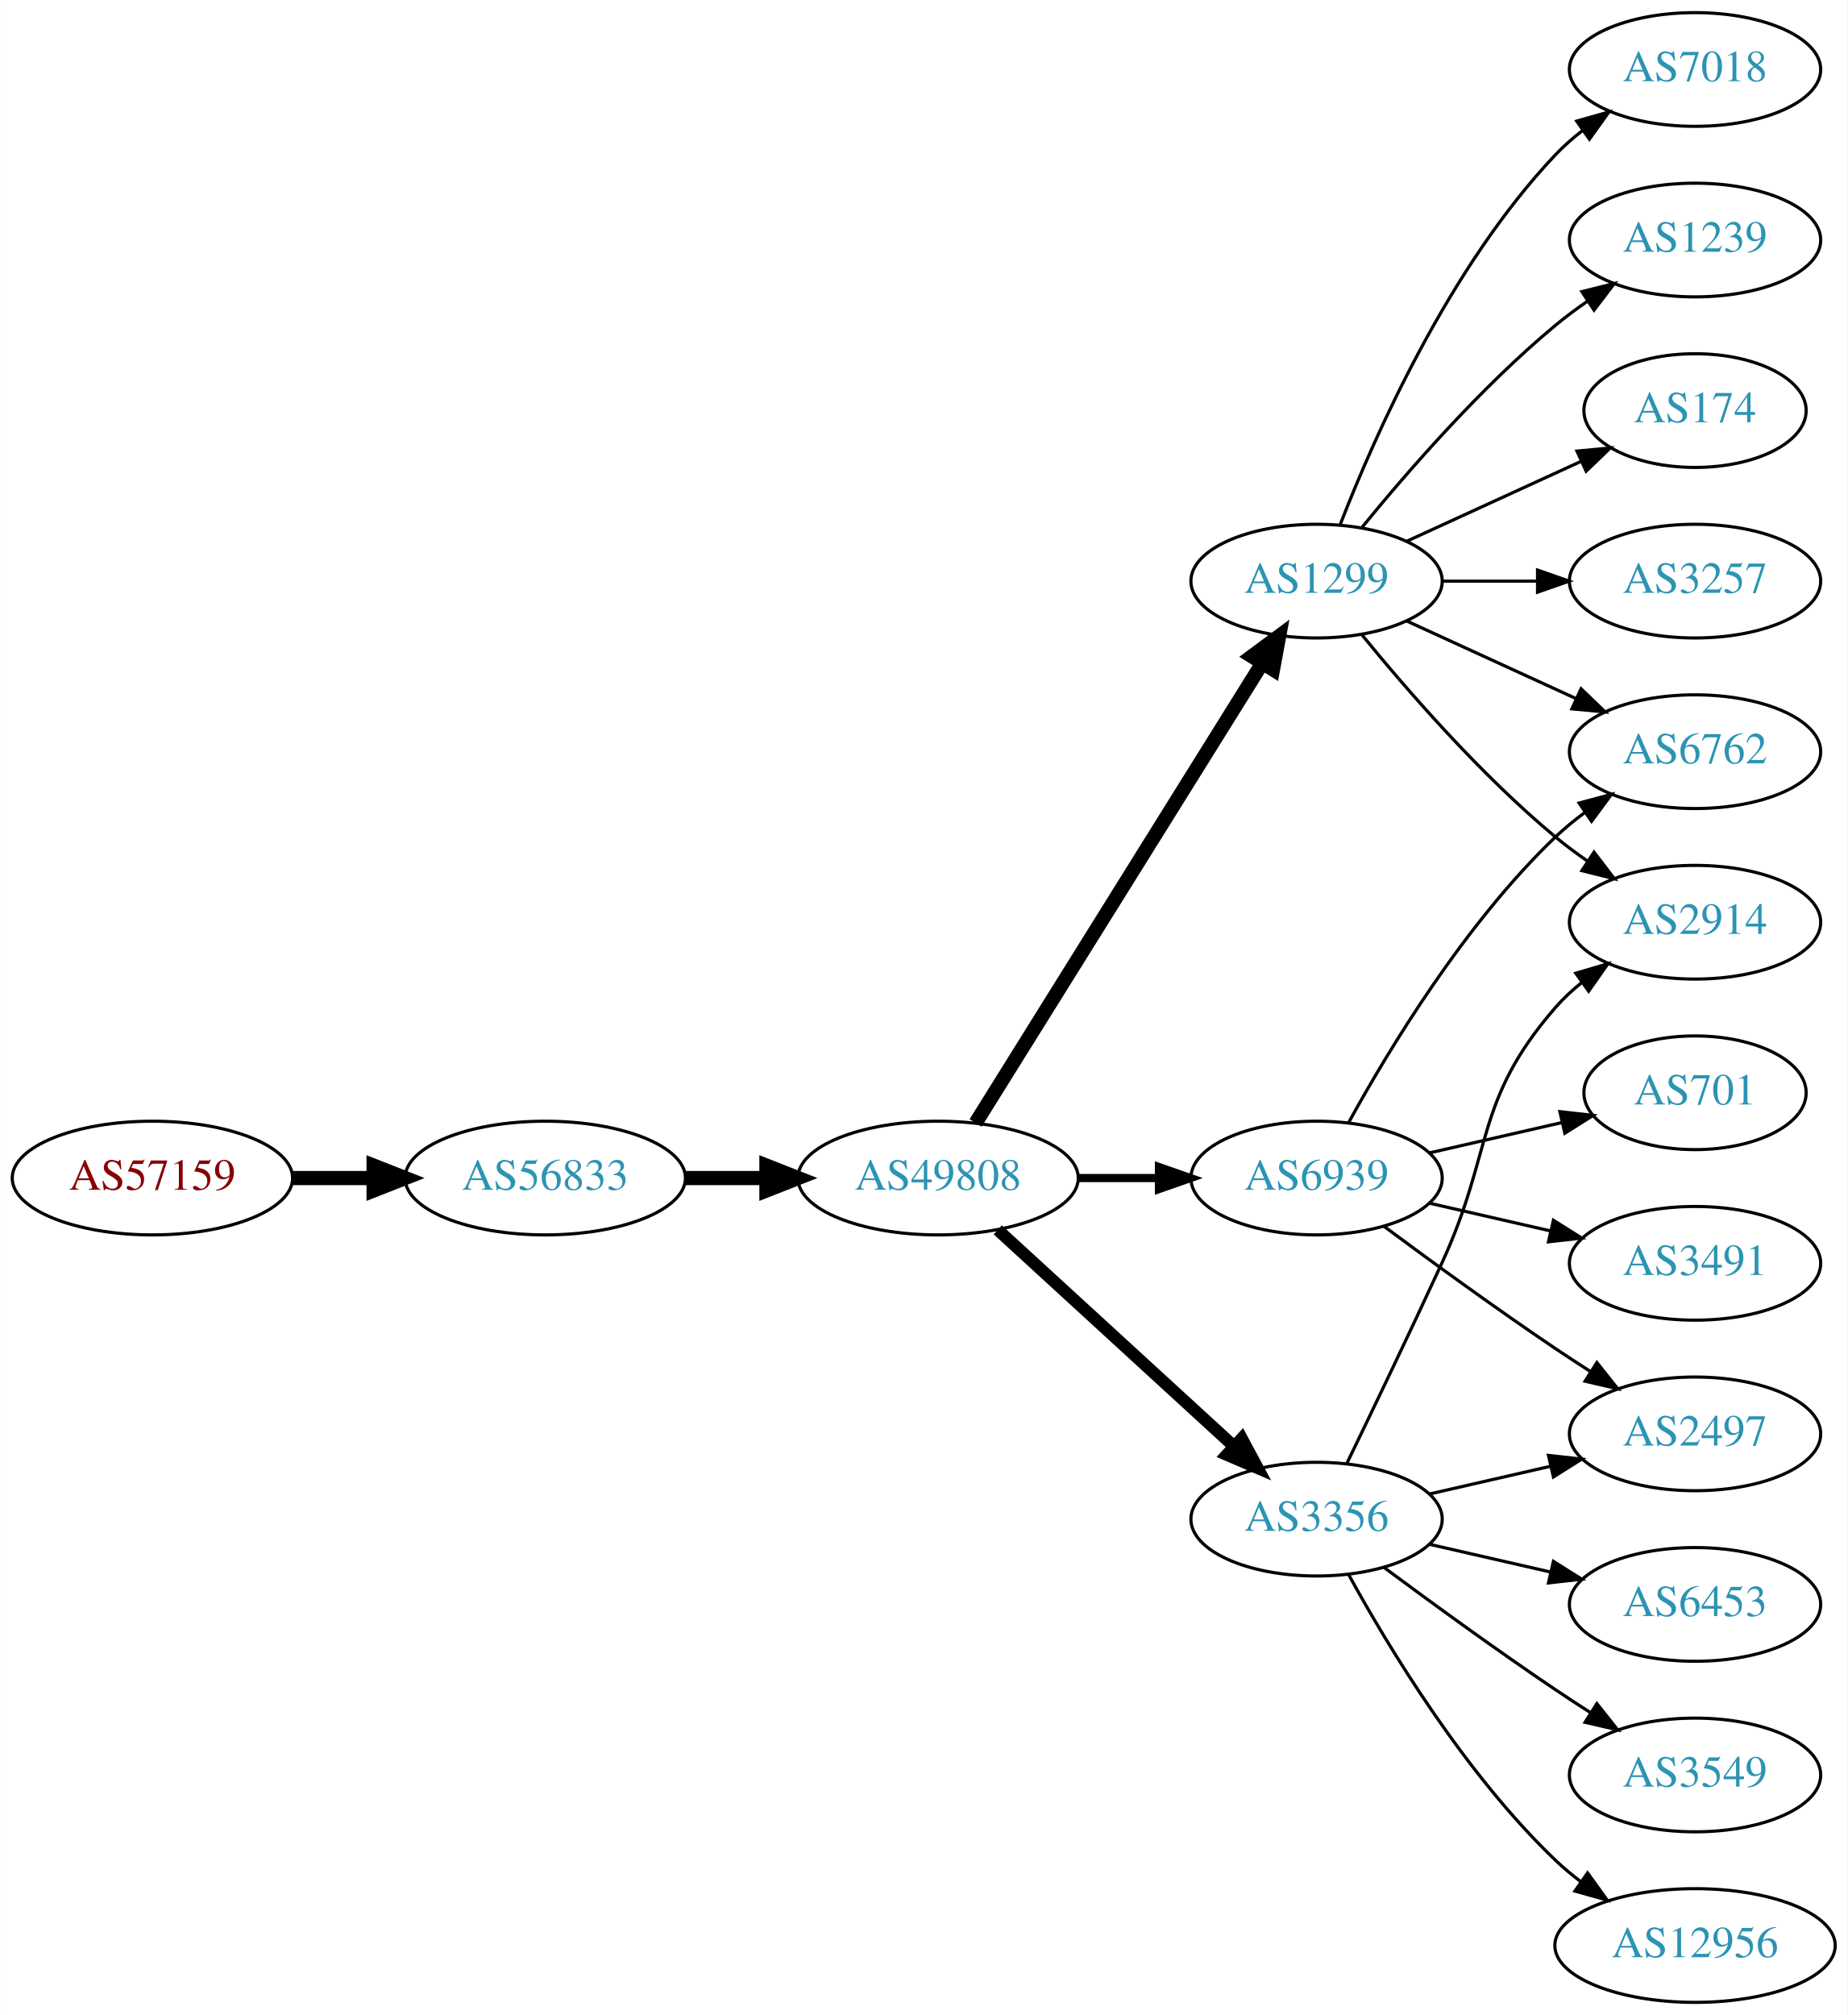
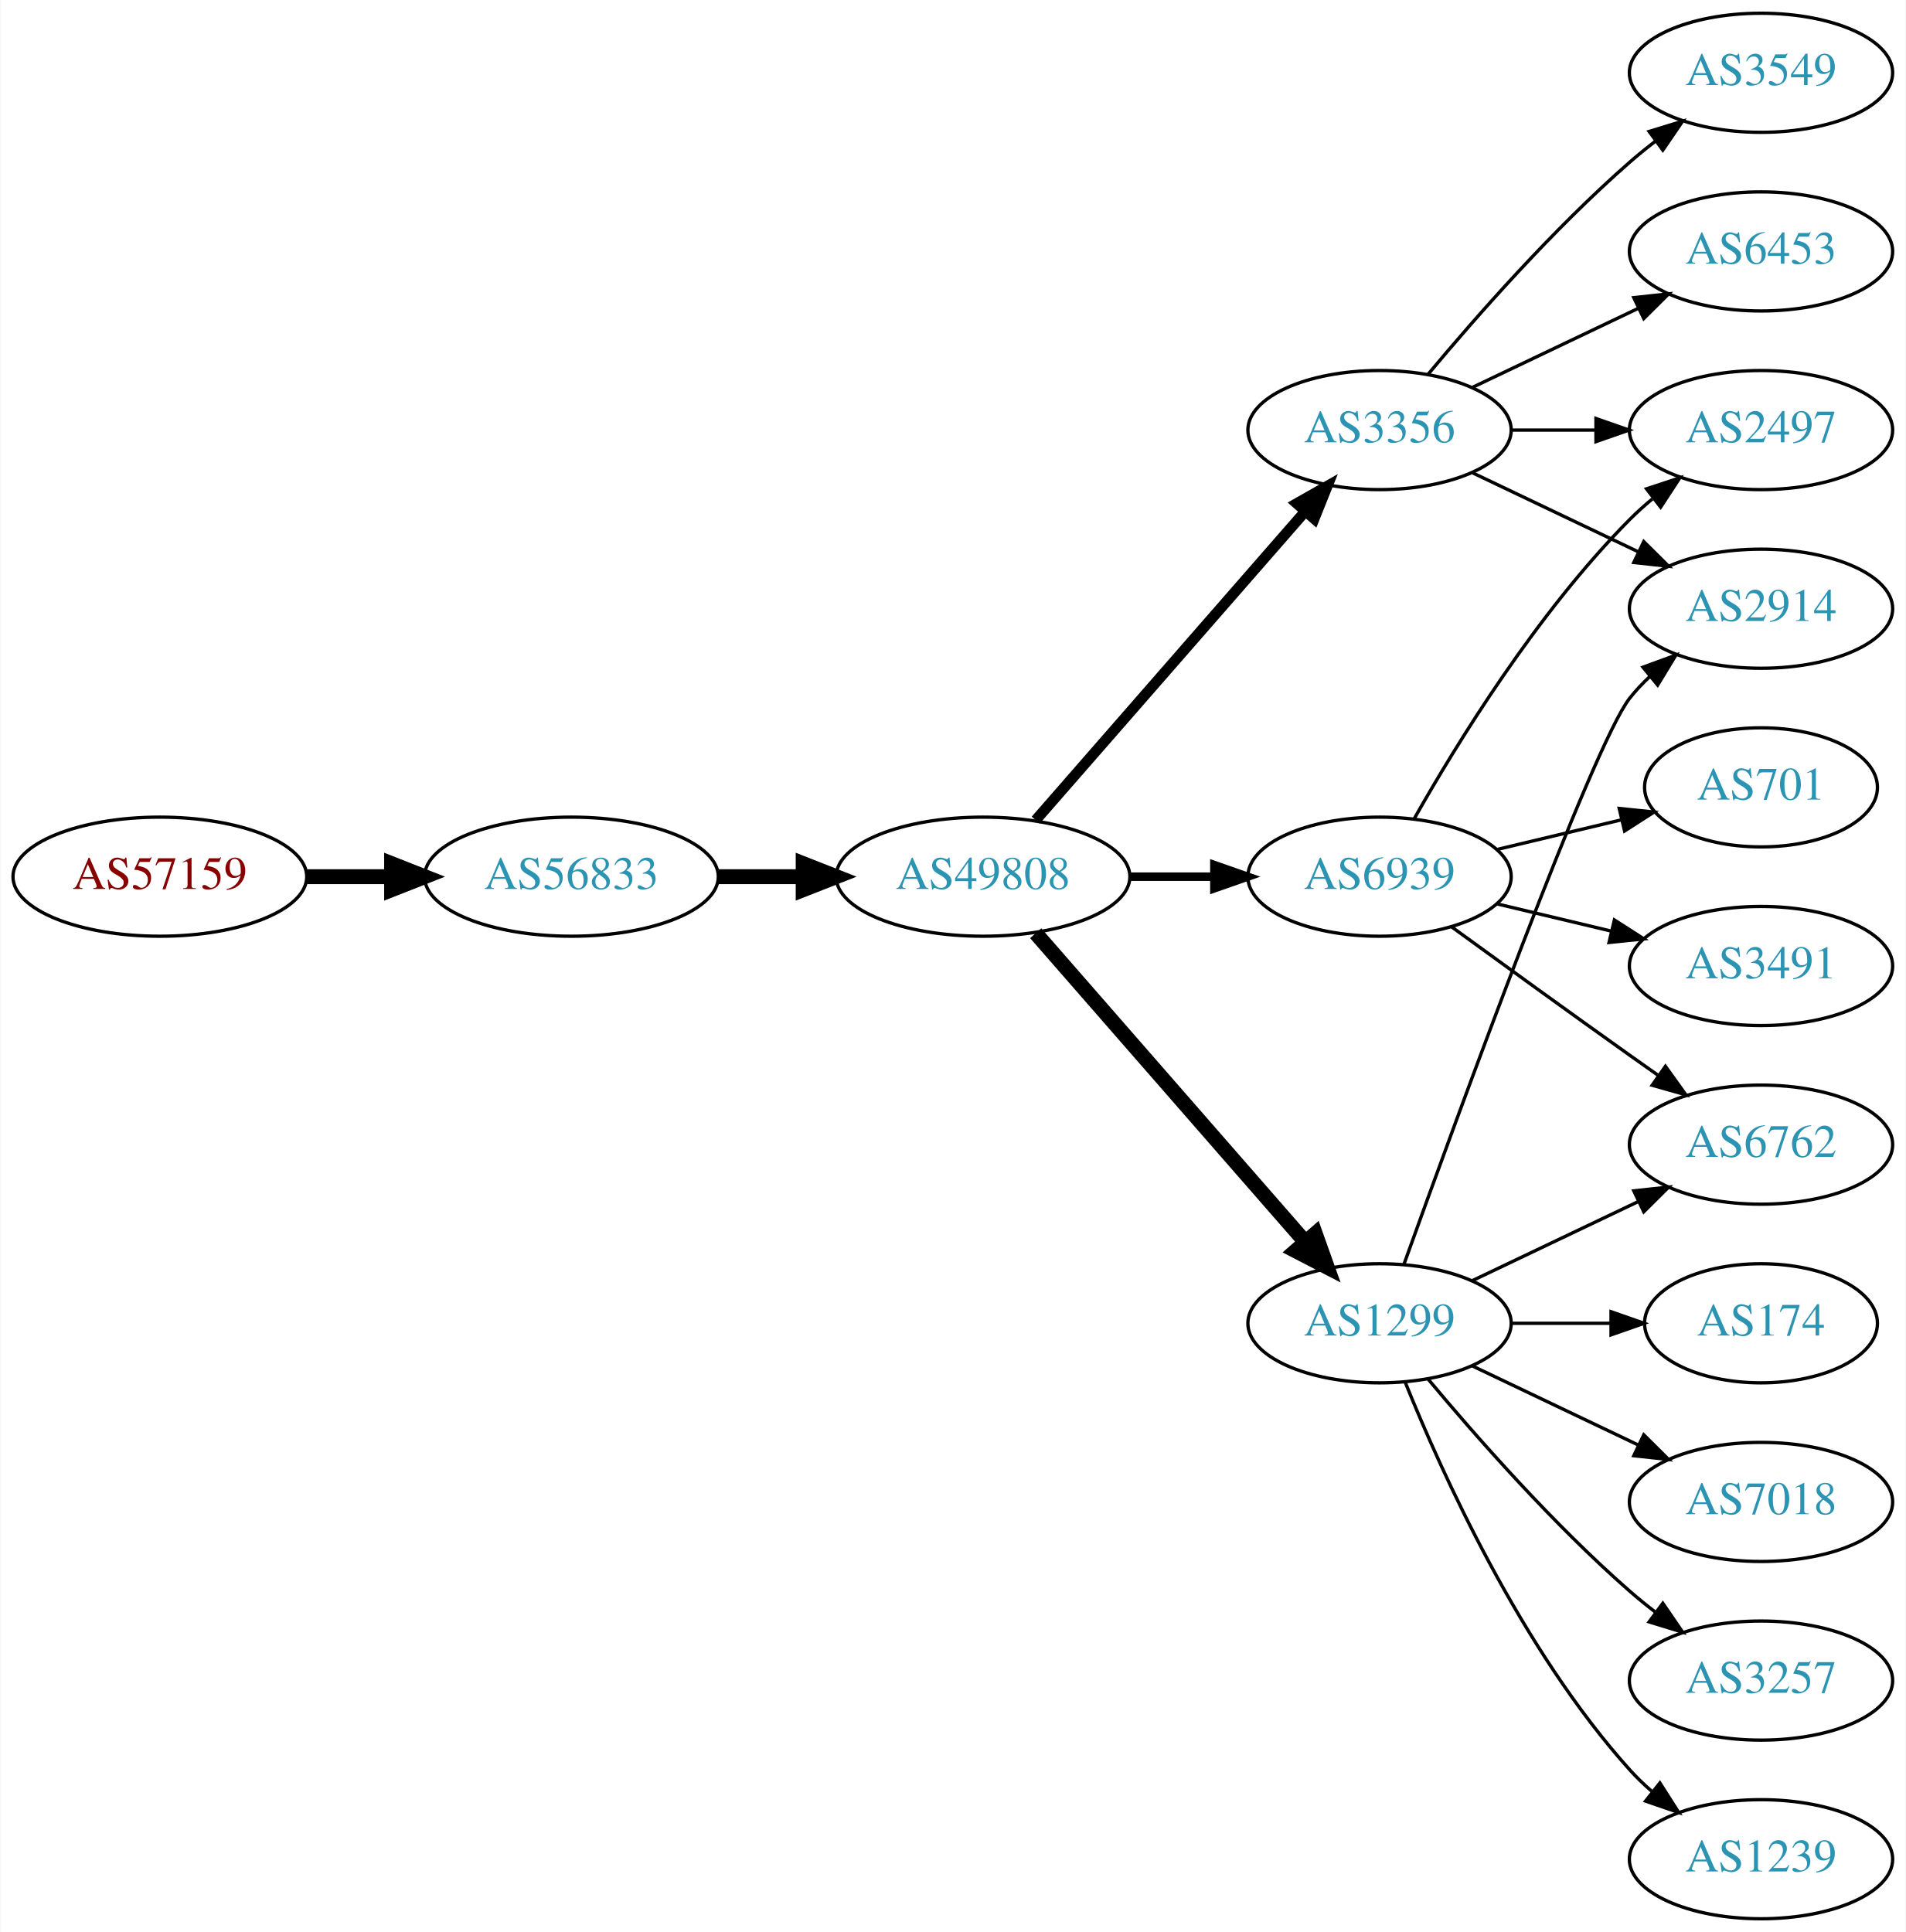
- <svg xmlns="http://www.w3.org/2000/svg" xmlns:xlink="http://www.w3.org/1999/xlink" width="585pt" height="638pt" viewBox="0.00 0.00 584.86 638.00">
-   <g id="graph0" class="graph" transform="scale(1 1) rotate(0) translate(4 634)">
-     <polygon fill="white" stroke="none" points="-4,4 -4,-634 580.862,-634 580.862,4 -4,4" />
+ <svg xmlns="http://www.w3.org/2000/svg" xmlns:xlink="http://www.w3.org/1999/xlink" width="576pt" height="584pt" viewBox="0.00 0.00 575.76 584.00">
+   <g id="graph0" class="graph" transform="scale(1 1) rotate(0) translate(4 580)">
+     <polygon fill="white" stroke="none" points="-4,4 -4,-580 571.762,-580 571.762,4 -4,4" />
    <g id="node1" class="node">
      <g id="a_node1">
        <a xlink:href="/asn/57159" xlink:title="AS57159 ~ EVER Neuro Pharma GmbH [AT]">
-           <ellipse fill="#ffffff" stroke="black" cx="44.196" cy="-261" rx="44.393" ry="18" />
-           <text text-anchor="middle" x="44.196" y="-257.3" font-family="Times,serif" font-size="14.00" fill="#880000">AS57159</text>
+           <ellipse fill="#ffffff" stroke="black" cx="44.196" cy="-315" rx="44.393" ry="18" />
+           <text text-anchor="middle" x="44.196" y="-311.3" font-family="Times,serif" font-size="14.00" fill="#880000">AS57159</text>
        </a>
      </g>
    </g>
    <g id="node2" class="node">
      <g id="a_node2">
        <a xlink:href="/asn/56833" xlink:title="AS56833 ~ mieX.at [AT]">
-           <ellipse fill="#ffffff" stroke="black" cx="168.588" cy="-261" rx="44.393" ry="18" />
-           <text text-anchor="middle" x="168.588" y="-257.3" font-family="Times,serif" font-size="14.00" fill="#2c94b3">AS56833</text>
+           <ellipse fill="#ffffff" stroke="black" cx="168.588" cy="-315" rx="44.393" ry="18" />
+           <text text-anchor="middle" x="168.588" y="-311.3" font-family="Times,serif" font-size="14.00" fill="#2c94b3">AS56833</text>
        </a>
      </g>
    </g>
    <g id="edge1" class="edge">
-       <path fill="none" stroke="black" stroke-width="4.5" d="M88.692,-261C96.898,-261 105.569,-261 114.041,-261" />
-       <polygon fill="black" stroke="black" stroke-width="4.5" points="114.233,-264.938 124.233,-261 114.233,-257.063 114.233,-264.938" />
+       <path fill="none" stroke="black" stroke-width="4.5" d="M88.692,-315C96.898,-315 105.569,-315 114.041,-315" />
+       <polygon fill="black" stroke="black" stroke-width="4.5" points="114.233,-318.938 124.233,-315 114.233,-311.063 114.233,-318.938" />
    </g>
    <g id="node3" class="node">
      <g id="a_node3">
        <a xlink:href="/asn/49808" xlink:title="AS49808 ~ POWERSPEED-AS [AT]">
-           <ellipse fill="#ffffff" stroke="black" cx="292.98" cy="-261" rx="44.393" ry="18" />
-           <text text-anchor="middle" x="292.98" y="-257.3" font-family="Times,serif" font-size="14.00" fill="#2c94b3">AS49808</text>
+           <ellipse fill="#ffffff" stroke="black" cx="292.98" cy="-315" rx="44.393" ry="18" />
+           <text text-anchor="middle" x="292.98" y="-311.3" font-family="Times,serif" font-size="14.00" fill="#2c94b3">AS49808</text>
        </a>
      </g>
    </g>
    <g id="edge2" class="edge">
-       <path fill="none" stroke="black" stroke-width="4.5" d="M213.084,-261C221.29,-261 229.961,-261 238.434,-261" />
-       <polygon fill="black" stroke="black" stroke-width="4.5" points="238.625,-264.938 248.625,-261 238.625,-257.063 238.625,-264.938" />
+       <path fill="none" stroke="black" stroke-width="4.5" d="M213.084,-315C221.29,-315 229.961,-315 238.434,-315" />
+       <polygon fill="black" stroke="black" stroke-width="4.5" points="238.625,-318.938 248.625,-315 238.625,-311.063 238.625,-318.938" />
    </g>
    <g id="node4" class="node">
      <g id="a_node4">
-         <a xlink:href="/asn/3356" xlink:title="AS3356 ~ Level 3 Parent, LLC [US]">
-           <ellipse fill="#ffffff" stroke="black" cx="412.823" cy="-153" rx="39.794" ry="18" />
-           <text text-anchor="middle" x="412.823" y="-149.3" font-family="Times,serif" font-size="14.00" fill="#2c94b3">AS3356</text>
+         <a xlink:href="/asn/1299" xlink:title="AS1299 ~ Telia Carrier [EU]">
+           <ellipse fill="#ffffff" stroke="black" cx="412.823" cy="-180" rx="39.794" ry="18" />
+           <text text-anchor="middle" x="412.823" y="-176.3" font-family="Times,serif" font-size="14.00" fill="#2c94b3">AS1299</text>
        </a>
      </g>
    </g>
    <g id="edge3" class="edge">
-       <path fill="none" stroke="black" stroke-width="3.857" d="M311.878,-244.597C331.806,-226.333 364.164,-196.678 386.641,-176.079" />
-       <polygon fill="black" stroke="black" stroke-width="3.857" points="389.135,-178.54 394.143,-169.203 384.406,-173.38 389.135,-178.54" />
+       <path fill="none" stroke="black" stroke-width="4.5" d="M308.905,-297.902C329.448,-274.369 366.567,-231.845 390.164,-204.813" />
+       <polygon fill="black" stroke="black" stroke-width="4.5" points="393.41,-207.082 397.019,-196.959 387.477,-201.903 393.41,-207.082" />
    </g>
    <g id="node5" class="node">
      <g id="a_node5">
-         <a xlink:href="/asn/1299" xlink:title="AS1299 ~ Telia Carrier [EU]">
+         <a xlink:href="/asn/3356" xlink:title="AS3356 ~ Level 3 Parent, LLC [US]">
          <ellipse fill="#ffffff" stroke="black" cx="412.823" cy="-450" rx="39.794" ry="18" />
-           <text text-anchor="middle" x="412.823" y="-446.3" font-family="Times,serif" font-size="14.00" fill="#2c94b3">AS1299</text>
+           <text text-anchor="middle" x="412.823" y="-446.3" font-family="Times,serif" font-size="14.00" fill="#2c94b3">AS3356</text>
        </a>
      </g>
    </g>
    <g id="edge4" class="edge">
-       <path fill="none" stroke="black" stroke-width="4.5" d="M304.856,-278.442C325.639,-311.775 371.099,-384.686 395.528,-423.866" />
-       <polygon fill="black" stroke="black" stroke-width="4.5" points="392.342,-426.198 400.974,-432.6 399.024,-422.031 392.342,-426.198" />
+       <path fill="none" stroke="black" stroke-width="3.214" d="M308.905,-332.098C329.448,-355.631 366.567,-398.155 390.164,-425.187" />
+       <polygon fill="black" stroke="black" stroke-width="3.214" points="387.806,-427.809 397.019,-433.041 393.08,-423.206 387.806,-427.809" />
    </g>
    <g id="node6" class="node">
      <g id="a_node6">
        <a xlink:href="/asn/6939" xlink:title="AS6939 ~ Hurricane Electric LLC [US]">
-           <ellipse fill="#ffffff" stroke="black" cx="412.823" cy="-261" rx="39.794" ry="18" />
-           <text text-anchor="middle" x="412.823" y="-257.3" font-family="Times,serif" font-size="14.00" fill="#2c94b3">AS6939</text>
+           <ellipse fill="#ffffff" stroke="black" cx="412.823" cy="-315" rx="39.794" ry="18" />
+           <text text-anchor="middle" x="412.823" y="-311.3" font-family="Times,serif" font-size="14.00" fill="#2c94b3">AS6939</text>
        </a>
      </g>
    </g>
    <g id="edge5" class="edge">
-       <path fill="none" stroke="black" stroke-width="2.571" d="M337.191,-261C345.504,-261 354.267,-261 362.749,-261" />
-       <polygon fill="black" stroke="black" stroke-width="2.571" points="362.908,-264.5 372.908,-261 362.908,-257.5 362.908,-264.5" />
-     </g>
-     <g id="node7" class="node">
-       <g id="a_node7">
-         <a xlink:href="/asn/2497" xlink:title="AS2497 ~ Internet Initiative Japan Inc. [JP]">
-           <ellipse fill="#ffffff" stroke="black" cx="532.666" cy="-180" rx="39.794" ry="18" />
-           <text text-anchor="middle" x="532.666" y="-176.3" font-family="Times,serif" font-size="14.00" fill="#2c94b3">AS2497</text>
-         </a>
-       </g>
-     </g>
-     <g id="edge6" class="edge">
-       <path fill="none" stroke="black" d="M448.542,-160.955C460.542,-163.704 474.163,-166.825 486.856,-169.733" />
-       <polygon fill="black" stroke="black" points="486.258,-173.187 496.787,-172.009 487.821,-166.364 486.258,-173.187" />
-     </g>
-     <g id="node8" class="node">
-       <g id="a_node8">
-         <a xlink:href="/asn/2914" xlink:title="AS2914 ~ NTT America, Inc. [US]">
-           <ellipse fill="#ffffff" stroke="black" cx="532.666" cy="-342" rx="39.794" ry="18" />
-           <text text-anchor="middle" x="532.666" y="-338.3" font-family="Times,serif" font-size="14.00" fill="#2c94b3">AS2914</text>
-         </a>
-       </g>
-     </g>
-     <g id="edge7" class="edge">
-       <path fill="none" stroke="black" d="M422.404,-170.633C430.328,-186.998 442.364,-212.065 452.469,-234 468.953,-269.781 462.635,-285.258 488.469,-315 490.934,-317.838 493.771,-320.477 496.789,-322.906" />
-       <polygon fill="black" stroke="black" points="494.899,-325.858 505.067,-328.836 498.975,-320.167 494.899,-325.858" />
+       <path fill="none" stroke="black" stroke-width="2.571" d="M337.191,-315C345.504,-315 354.267,-315 362.749,-315" />
+       <polygon fill="black" stroke="black" stroke-width="2.571" points="362.908,-318.5 372.908,-315 362.908,-311.5 362.908,-318.5" />
    </g>
    <g id="node9" class="node">
      <g id="a_node9">
-         <a xlink:href="/asn/6453" xlink:title="AS6453 ~ TATA COMMUNICATIONS (AMERICA) INC [US]">
-           <ellipse fill="#ffffff" stroke="black" cx="532.666" cy="-126" rx="39.794" ry="18" />
-           <text text-anchor="middle" x="532.666" y="-122.3" font-family="Times,serif" font-size="14.00" fill="#2c94b3">AS6453</text>
-         </a>
-       </g>
-     </g>
-     <g id="edge8" class="edge">
-       <path fill="none" stroke="black" d="M448.542,-145.045C460.542,-142.296 474.163,-139.175 486.856,-136.267" />
-       <polygon fill="black" stroke="black" points="487.821,-139.636 496.787,-133.991 486.258,-132.813 487.821,-139.636" />
-     </g>
-     <g id="node10" class="node">
-       <g id="a_node10">
-         <a xlink:href="/asn/3549" xlink:title="AS3549 ~ Level 3 Parent, LLC [US]">
-           <ellipse fill="#ffffff" stroke="black" cx="532.666" cy="-72" rx="39.794" ry="18" />
-           <text text-anchor="middle" x="532.666" y="-68.3" font-family="Times,serif" font-size="14.00" fill="#2c94b3">AS3549</text>
-         </a>
-       </g>
-     </g>
-     <g id="edge9" class="edge">
-       <path fill="none" stroke="black" d="M434.153,-137.723C449.016,-126.696 469.76,-111.593 488.469,-99 492.018,-96.611 495.769,-94.161 499.517,-91.758" />
-       <polygon fill="black" stroke="black" points="501.585,-94.591 508.166,-86.288 497.843,-88.675 501.585,-94.591" />
+         <a xlink:href="/asn/2914" xlink:title="AS2914 ~ NTT America, Inc. [US]">
+           <ellipse fill="#ffffff" stroke="black" cx="528.116" cy="-396" rx="39.794" ry="18" />
+           <text text-anchor="middle" x="528.116" y="-392.3" font-family="Times,serif" font-size="14.00" fill="#2c94b3">AS2914</text>
+         </a>
+       </g>
+     </g>
+     <g id="edge15" class="edge">
+       <path fill="none" stroke="black" d="M420.196,-197.825C436.137,-242.151 477.262,-354.812 488.469,-369 490.277,-371.288 492.33,-373.462 494.524,-375.51" />
+       <polygon fill="black" stroke="black" points="492.435,-378.323 502.384,-381.966 496.878,-372.914 492.435,-378.323" />
    </g>
    <g id="node11" class="node">
      <g id="a_node11">
-         <a xlink:href="/asn/12956" xlink:title="AS12956 ~ TELXIUS [ES]">
-           <ellipse fill="#ffffff" stroke="black" cx="532.666" cy="-18" rx="44.393" ry="18" />
-           <text text-anchor="middle" x="532.666" y="-14.3" font-family="Times,serif" font-size="14.00" fill="#2c94b3">AS12956</text>
+         <a xlink:href="/asn/7018" xlink:title="AS7018 ~ AT&amp;T Services, Inc. [US]">
+           <ellipse fill="#ffffff" stroke="black" cx="528.116" cy="-126" rx="39.794" ry="18" />
+           <text text-anchor="middle" x="528.116" y="-122.3" font-family="Times,serif" font-size="14.00" fill="#2c94b3">AS7018</text>
        </a>
      </g>
    </g>
    <g id="edge10" class="edge">
-       <path fill="none" stroke="black" d="M423.064,-135.287C435.61,-112.439 459.787,-72.389 488.469,-45 490.976,-42.607 493.727,-40.313 496.59,-38.145" />
-       <polygon fill="black" stroke="black" points="498.641,-40.982 504.84,-32.389 494.636,-35.241 498.641,-40.982" />
-     </g>
-     <g id="edge11" class="edge">
-       <path fill="none" stroke="black" d="M427.242,-432.935C441.357,-415.625 464.771,-388.655 488.469,-369 491.686,-366.332 495.186,-363.73 498.757,-361.259" />
-       <polygon fill="black" stroke="black" points="500.68,-364.183 507.113,-355.764 496.835,-358.334 500.68,-364.183" />
+       <path fill="none" stroke="black" d="M440.959,-167.066C455.953,-159.919 474.774,-150.948 490.998,-143.215" />
+       <polygon fill="black" stroke="black" points="492.68,-146.291 500.201,-138.829 489.668,-139.972 492.68,-146.291" />
    </g>
    <g id="node12" class="node">
      <g id="a_node12">
-         <a xlink:href="/asn/7018" xlink:title="AS7018 ~ AT&amp;T Services, Inc. [US]">
-           <ellipse fill="#ffffff" stroke="black" cx="532.666" cy="-612" rx="39.794" ry="18" />
-           <text text-anchor="middle" x="532.666" y="-608.3" font-family="Times,serif" font-size="14.00" fill="#2c94b3">AS7018</text>
-         </a>
-       </g>
-     </g>
-     <g id="edge12" class="edge">
-       <path fill="none" stroke="black" d="M420.346,-467.994C431.097,-495.728 454.754,-549.429 488.469,-585 491.055,-587.728 493.973,-590.294 497.041,-592.677" />
-       <polygon fill="black" stroke="black" points="495.195,-595.658 505.389,-598.543 499.219,-589.93 495.195,-595.658" />
+         <a xlink:href="/asn/3257" xlink:title="AS3257 ~ GTT [DE]">
+           <ellipse fill="#ffffff" stroke="black" cx="528.116" cy="-72" rx="39.794" ry="18" />
+           <text text-anchor="middle" x="528.116" y="-68.3" font-family="Times,serif" font-size="14.00" fill="#2c94b3">AS3257</text>
+         </a>
+       </g>
+     </g>
+     <g id="edge11" class="edge">
+       <path fill="none" stroke="black" d="M427.453,-163.183C441.736,-146.071 465.282,-119.255 488.469,-99 490.935,-96.846 493.574,-94.706 496.271,-92.628" />
+       <polygon fill="black" stroke="black" points="498.444,-95.375 504.425,-86.63 494.296,-89.736 498.444,-95.375" />
    </g>
    <g id="node13" class="node">
      <g id="a_node13">
        <a xlink:href="/asn/1239" xlink:title="AS1239 ~ Sprint [US]">
-           <ellipse fill="#ffffff" stroke="black" cx="532.666" cy="-558" rx="39.794" ry="18" />
-           <text text-anchor="middle" x="532.666" y="-554.3" font-family="Times,serif" font-size="14.00" fill="#2c94b3">AS1239</text>
-         </a>
-       </g>
-     </g>
-     <g id="edge13" class="edge">
-       <path fill="none" stroke="black" d="M427.242,-467.065C441.357,-484.375 464.771,-511.345 488.469,-531 491.686,-533.668 495.186,-536.27 498.757,-538.741" />
-       <polygon fill="black" stroke="black" points="496.835,-541.666 507.113,-544.236 500.68,-535.817 496.835,-541.666" />
+           <ellipse fill="#ffffff" stroke="black" cx="528.116" cy="-18" rx="39.794" ry="18" />
+           <text text-anchor="middle" x="528.116" y="-14.3" font-family="Times,serif" font-size="14.00" fill="#2c94b3">AS1239</text>
+         </a>
+       </g>
+     </g>
+     <g id="edge12" class="edge">
+       <path fill="none" stroke="black" d="M420.571,-162.213C431.622,-134.757 455.675,-81.422 488.469,-45 490.472,-42.776 492.691,-40.637 495.023,-38.603" />
+       <polygon fill="black" stroke="black" points="497.554,-41.065 503.242,-32.127 493.221,-35.567 497.554,-41.065" />
    </g>
    <g id="node14" class="node">
      <g id="a_node14">
        <a xlink:href="/asn/174" xlink:title="AS174 ~ Cogent Communications [US]">
-           <ellipse fill="#ffffff" stroke="black" cx="532.666" cy="-504" rx="35.194" ry="18" />
-           <text text-anchor="middle" x="532.666" y="-500.3" font-family="Times,serif" font-size="14.00" fill="#2c94b3">AS174</text>
-         </a>
-       </g>
-     </g>
-     <g id="edge14" class="edge">
-       <path fill="none" stroke="black" d="M441.452,-462.661C457.868,-470.183 478.85,-479.798 496.446,-487.861" />
-       <polygon fill="black" stroke="black" points="495.275,-491.174 505.824,-492.158 498.191,-484.811 495.275,-491.174" />
+           <ellipse fill="#ffffff" stroke="black" cx="528.116" cy="-180" rx="35.194" ry="18" />
+           <text text-anchor="middle" x="528.116" y="-176.3" font-family="Times,serif" font-size="14.00" fill="#2c94b3">AS174</text>
+         </a>
+       </g>
+     </g>
+     <g id="edge13" class="edge">
+       <path fill="none" stroke="black" d="M452.495,-180C462.201,-180 472.691,-180 482.654,-180" />
+       <polygon fill="black" stroke="black" points="482.79,-183.5 492.79,-180 482.79,-176.5 482.79,-183.5" />
    </g>
    <g id="node15" class="node">
      <g id="a_node15">
        <a xlink:href="/asn/6762" xlink:title="AS6762 ~ TELECOM ITALIA SPARKLE S.p.A. [IT]">
-           <ellipse fill="#ffffff" stroke="black" cx="532.666" cy="-396" rx="39.794" ry="18" />
-           <text text-anchor="middle" x="532.666" y="-392.3" font-family="Times,serif" font-size="14.00" fill="#2c94b3">AS6762</text>
-         </a>
-       </g>
-     </g>
-     <g id="edge15" class="edge">
-       <path fill="none" stroke="black" d="M441.452,-437.339C457.409,-430.027 477.679,-420.739 494.962,-412.819" />
-       <polygon fill="black" stroke="black" points="496.577,-415.929 504.21,-408.581 493.661,-409.565 496.577,-415.929" />
+           <ellipse fill="#ffffff" stroke="black" cx="528.116" cy="-234" rx="39.794" ry="18" />
+           <text text-anchor="middle" x="528.116" y="-230.3" font-family="Times,serif" font-size="14.00" fill="#2c94b3">AS6762</text>
+         </a>
+       </g>
+     </g>
+     <g id="edge14" class="edge">
+       <path fill="none" stroke="black" d="M440.959,-192.934C455.953,-200.081 474.774,-209.052 490.998,-216.785" />
+       <polygon fill="black" stroke="black" points="489.668,-220.028 500.201,-221.171 492.68,-213.709 489.668,-220.028" />
+     </g>
+     <g id="node7" class="node">
+       <g id="a_node7">
+         <a xlink:href="/asn/6453" xlink:title="AS6453 ~ TATA COMMUNICATIONS (AMERICA) INC [US]">
+           <ellipse fill="#ffffff" stroke="black" cx="528.116" cy="-504" rx="39.794" ry="18" />
+           <text text-anchor="middle" x="528.116" y="-500.3" font-family="Times,serif" font-size="14.00" fill="#2c94b3">AS6453</text>
+         </a>
+       </g>
+     </g>
+     <g id="edge6" class="edge">
+       <path fill="none" stroke="black" d="M440.959,-462.934C455.953,-470.081 474.774,-479.052 490.998,-486.785" />
+       <polygon fill="black" stroke="black" points="489.668,-490.028 500.201,-491.171 492.68,-483.709 489.668,-490.028" />
+     </g>
+     <g id="node8" class="node">
+       <g id="a_node8">
+         <a xlink:href="/asn/3549" xlink:title="AS3549 ~ Level 3 Parent, LLC [US]">
+           <ellipse fill="#ffffff" stroke="black" cx="528.116" cy="-558" rx="39.794" ry="18" />
+           <text text-anchor="middle" x="528.116" y="-554.3" font-family="Times,serif" font-size="14.00" fill="#2c94b3">AS3549</text>
+         </a>
+       </g>
+     </g>
+     <g id="edge7" class="edge">
+       <path fill="none" stroke="black" d="M427.453,-466.817C441.736,-483.929 465.282,-510.745 488.469,-531 490.935,-533.154 493.574,-535.294 496.271,-537.372" />
+       <polygon fill="black" stroke="black" points="494.296,-540.264 504.425,-543.37 498.444,-534.625 494.296,-540.264" />
+     </g>
+     <g id="edge8" class="edge">
+       <path fill="none" stroke="black" d="M440.959,-437.066C455.953,-429.919 474.774,-420.948 490.998,-413.215" />
+       <polygon fill="black" stroke="black" points="492.68,-416.291 500.201,-408.829 489.668,-409.972 492.68,-416.291" />
+     </g>
+     <g id="node10" class="node">
+       <g id="a_node10">
+         <a xlink:href="/asn/2497" xlink:title="AS2497 ~ Internet Initiative Japan Inc. [JP]">
+           <ellipse fill="#ffffff" stroke="black" cx="528.116" cy="-450" rx="39.794" ry="18" />
+           <text text-anchor="middle" x="528.116" y="-446.3" font-family="Times,serif" font-size="14.00" fill="#2c94b3">AS2497</text>
+         </a>
+       </g>
+     </g>
+     <g id="edge9" class="edge">
+       <path fill="none" stroke="black" d="M452.495,-450C460.698,-450 469.462,-450 477.994,-450" />
+       <polygon fill="black" stroke="black" points="478.233,-453.5 488.233,-450 478.233,-446.5 478.233,-453.5" />
+     </g>
+     <g id="edge16" class="edge">
+       <path fill="none" stroke="black" d="M423.283,-332.49C436.065,-355.096 460.497,-394.886 488.469,-423 490.58,-425.121 492.876,-427.188 495.262,-429.171" />
+       <polygon fill="black" stroke="black" points="493.514,-432.242 503.577,-435.556 497.777,-426.69 493.514,-432.242" />
+     </g>
+     <g id="edge19" class="edge">
+       <path fill="none" stroke="black" d="M434.671,-299.778C449.605,-288.909 470.219,-273.975 488.469,-261 491.29,-258.995 494.233,-256.915 497.181,-254.841" />
+       <polygon fill="black" stroke="black" points="499.227,-257.681 505.406,-249.074 495.208,-251.95 499.227,-257.681" />
    </g>
    <g id="node16" class="node">
      <g id="a_node16">
-         <a xlink:href="/asn/3257" xlink:title="AS3257 ~ GTT [DE]">
-           <ellipse fill="#ffffff" stroke="black" cx="532.666" cy="-450" rx="39.794" ry="18" />
-           <text text-anchor="middle" x="532.666" y="-446.3" font-family="Times,serif" font-size="14.00" fill="#2c94b3">AS3257</text>
-         </a>
-       </g>
-     </g>
-     <g id="edge16" class="edge">
-       <path fill="none" stroke="black" d="M452.736,-450C462.289,-450 472.639,-450 482.601,-450" />
-       <polygon fill="black" stroke="black" points="482.794,-453.5 492.794,-450 482.794,-446.5 482.794,-453.5" />
-     </g>
-     <g id="edge20" class="edge">
-       <path fill="none" stroke="black" d="M434.153,-245.723C449.016,-234.696 469.76,-219.593 488.469,-207 492.018,-204.611 495.769,-202.161 499.517,-199.758" />
-       <polygon fill="black" stroke="black" points="501.585,-202.591 508.166,-194.288 497.843,-196.675 501.585,-202.591" />
+         <a xlink:href="/asn/701" xlink:title="AS701 ~ UUNET [US]">
+           <ellipse fill="#ffffff" stroke="black" cx="528.116" cy="-342" rx="35.194" ry="18" />
+           <text text-anchor="middle" x="528.116" y="-338.3" font-family="Times,serif" font-size="14.00" fill="#2c94b3">AS701</text>
+         </a>
+       </g>
    </g>
    <g id="edge17" class="edge">
-       <path fill="none" stroke="black" d="M423.064,-278.713C435.61,-301.561 459.787,-341.611 488.469,-369 491.338,-371.739 494.527,-374.347 497.836,-376.785" />
-       <polygon fill="black" stroke="black" points="495.959,-379.742 506.195,-382.477 499.899,-373.956 495.959,-379.742" />
+       <path fill="none" stroke="black" d="M448.43,-323.248C460.225,-326.058 473.529,-329.229 485.797,-332.153" />
+       <polygon fill="black" stroke="black" points="485.263,-335.624 495.802,-334.537 486.886,-328.814 485.263,-335.624" />
    </g>
    <g id="node17" class="node">
      <g id="a_node17">
-         <a xlink:href="/asn/701" xlink:title="AS701 ~ UUNET [US]">
-           <ellipse fill="#ffffff" stroke="black" cx="532.666" cy="-288" rx="35.194" ry="18" />
-           <text text-anchor="middle" x="532.666" y="-284.3" font-family="Times,serif" font-size="14.00" fill="#2c94b3">AS701</text>
+         <a xlink:href="/asn/3491" xlink:title="AS3491 ~ PCCW Global, Inc. [US]">
+           <ellipse fill="#ffffff" stroke="black" cx="528.116" cy="-288" rx="39.794" ry="18" />
+           <text text-anchor="middle" x="528.116" y="-284.3" font-family="Times,serif" font-size="14.00" fill="#2c94b3">AS3491</text>
        </a>
      </g>
    </g>
    <g id="edge18" class="edge">
-       <path fill="none" stroke="black" d="M448.542,-268.955C461.635,-271.955 476.657,-275.396 490.298,-278.522" />
-       <polygon fill="black" stroke="black" points="489.876,-282.016 500.405,-280.838 491.439,-275.193 489.876,-282.016" />
-     </g>
-     <g id="node18" class="node">
-       <g id="a_node18">
-         <a xlink:href="/asn/3491" xlink:title="AS3491 ~ PCCW Global, Inc. [US]">
-           <ellipse fill="#ffffff" stroke="black" cx="532.666" cy="-234" rx="39.794" ry="18" />
-           <text text-anchor="middle" x="532.666" y="-230.3" font-family="Times,serif" font-size="14.00" fill="#2c94b3">AS3491</text>
-         </a>
-       </g>
-     </g>
-     <g id="edge19" class="edge">
-       <path fill="none" stroke="black" d="M448.542,-253.045C460.542,-250.296 474.163,-247.175 486.856,-244.267" />
-       <polygon fill="black" stroke="black" points="487.821,-247.636 496.787,-241.991 486.258,-240.813 487.821,-247.636" />
+       <path fill="none" stroke="black" d="M448.43,-306.752C459.301,-304.162 471.456,-301.265 482.898,-298.538" />
+       <polygon fill="black" stroke="black" points="483.804,-301.92 492.721,-296.197 482.182,-295.111 483.804,-301.92" />
    </g>
  </g>
</svg>
